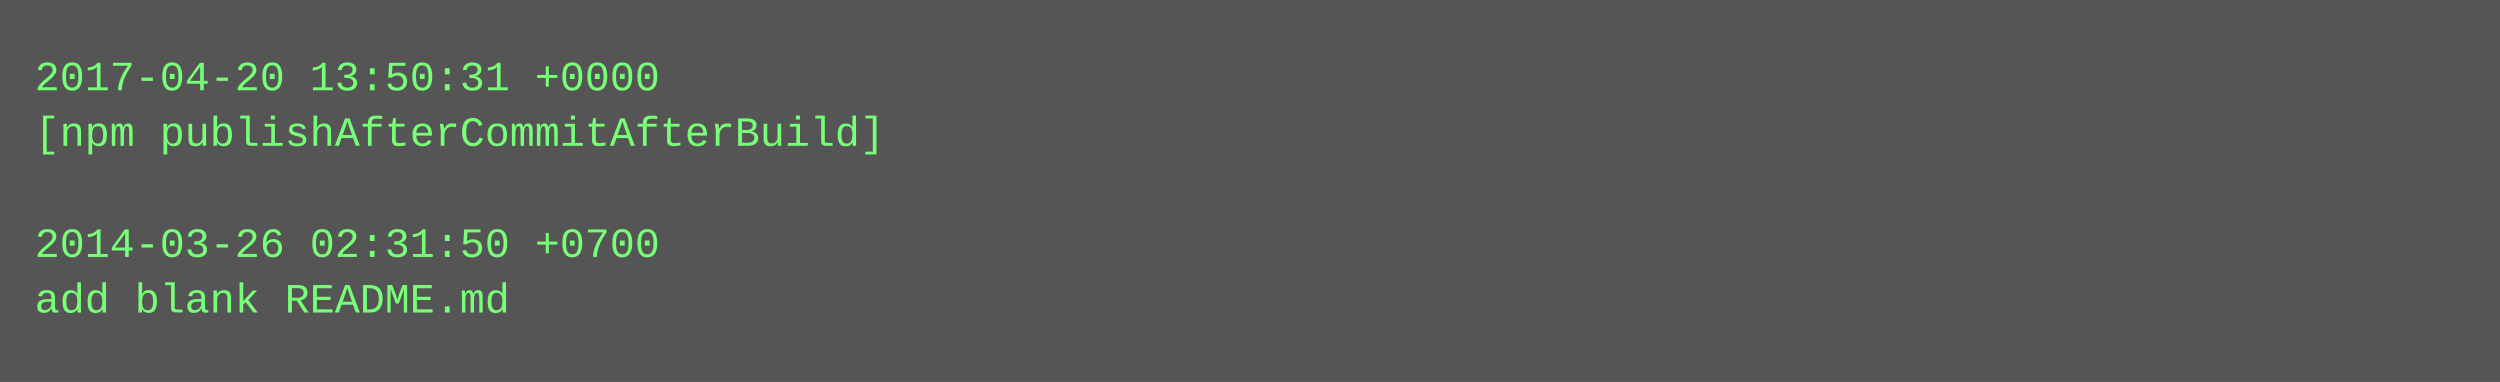
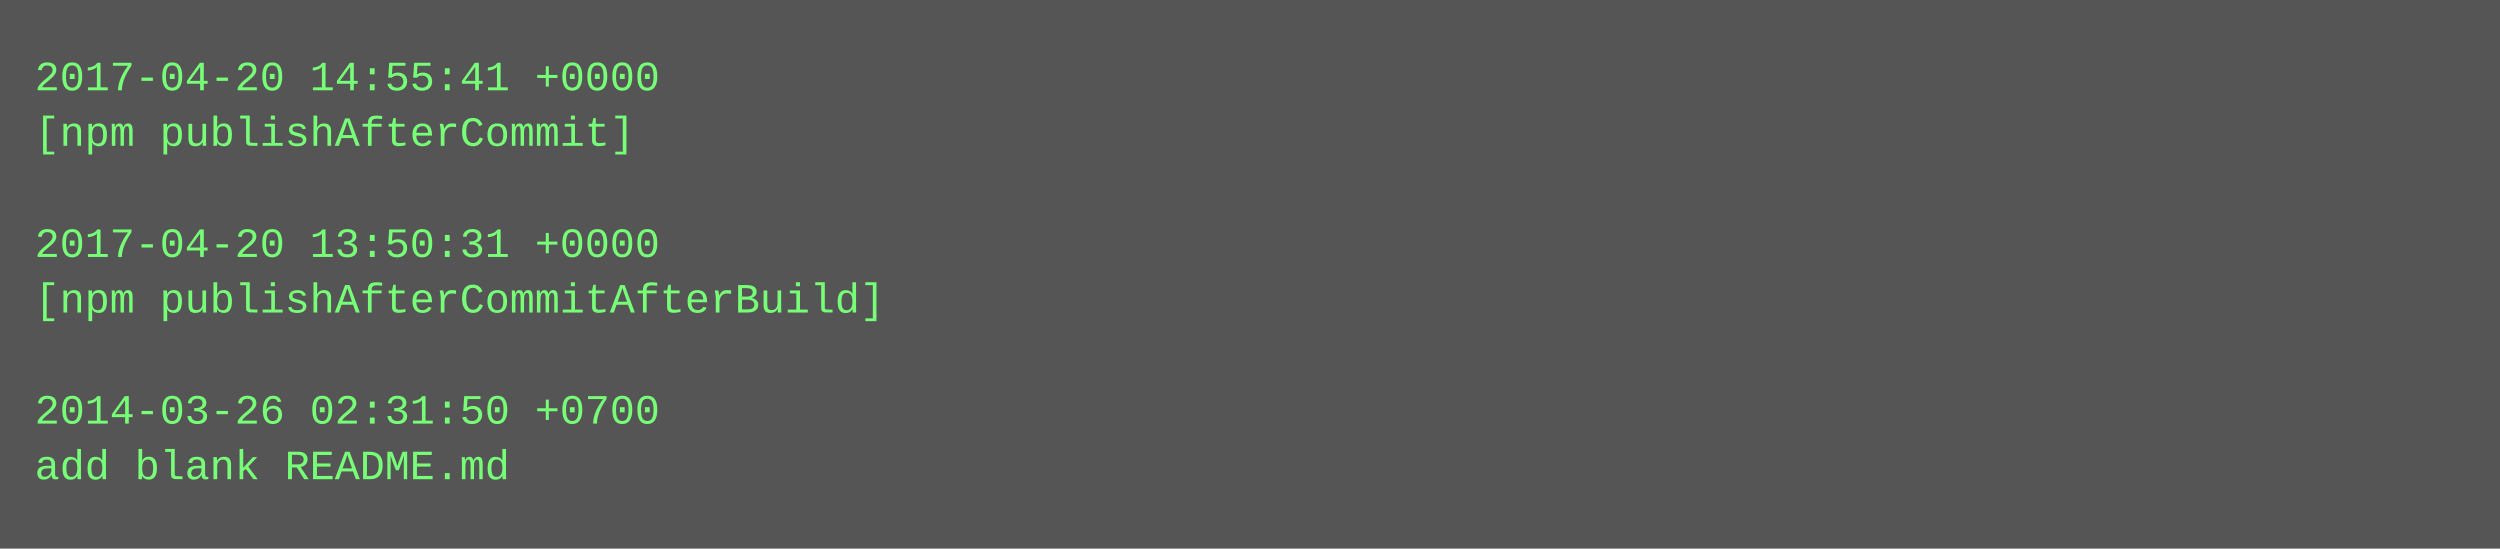
- <svg xmlns="http://www.w3.org/2000/svg" height="110" width="720">
-   <rect height="110" fill="#555" width="720" />
+ <svg xmlns="http://www.w3.org/2000/svg" height="158" width="720">
+   <rect height="158" fill="#555" width="720" />
  <text fill="#7f7" font-family="Courier New" font-size="12" xml:space="preserve">
-     <tspan x="10" y="26">2017-04-20 13:50:31 +0000</tspan>
-     <tspan x="10" y="42">[npm publishAfterCommitAfterBuild]</tspan>
+     <tspan x="10" y="26">2017-04-20 14:55:41 +0000</tspan>
+     <tspan x="10" y="42">[npm publishAfterCommit]</tspan>
    <tspan x="10" y="58" />
-     <tspan x="10" y="74">2014-03-26 02:31:50 +0700</tspan>
-     <tspan x="10" y="90">add blank README.md</tspan>
+     <tspan x="10" y="74">2017-04-20 13:50:31 +0000</tspan>
+     <tspan x="10" y="90">[npm publishAfterCommitAfterBuild]</tspan>
+     <tspan x="10" y="106" />
+     <tspan x="10" y="122">2014-03-26 02:31:50 +0700</tspan>
+     <tspan x="10" y="138">add blank README.md</tspan>
  </text>
</svg>
